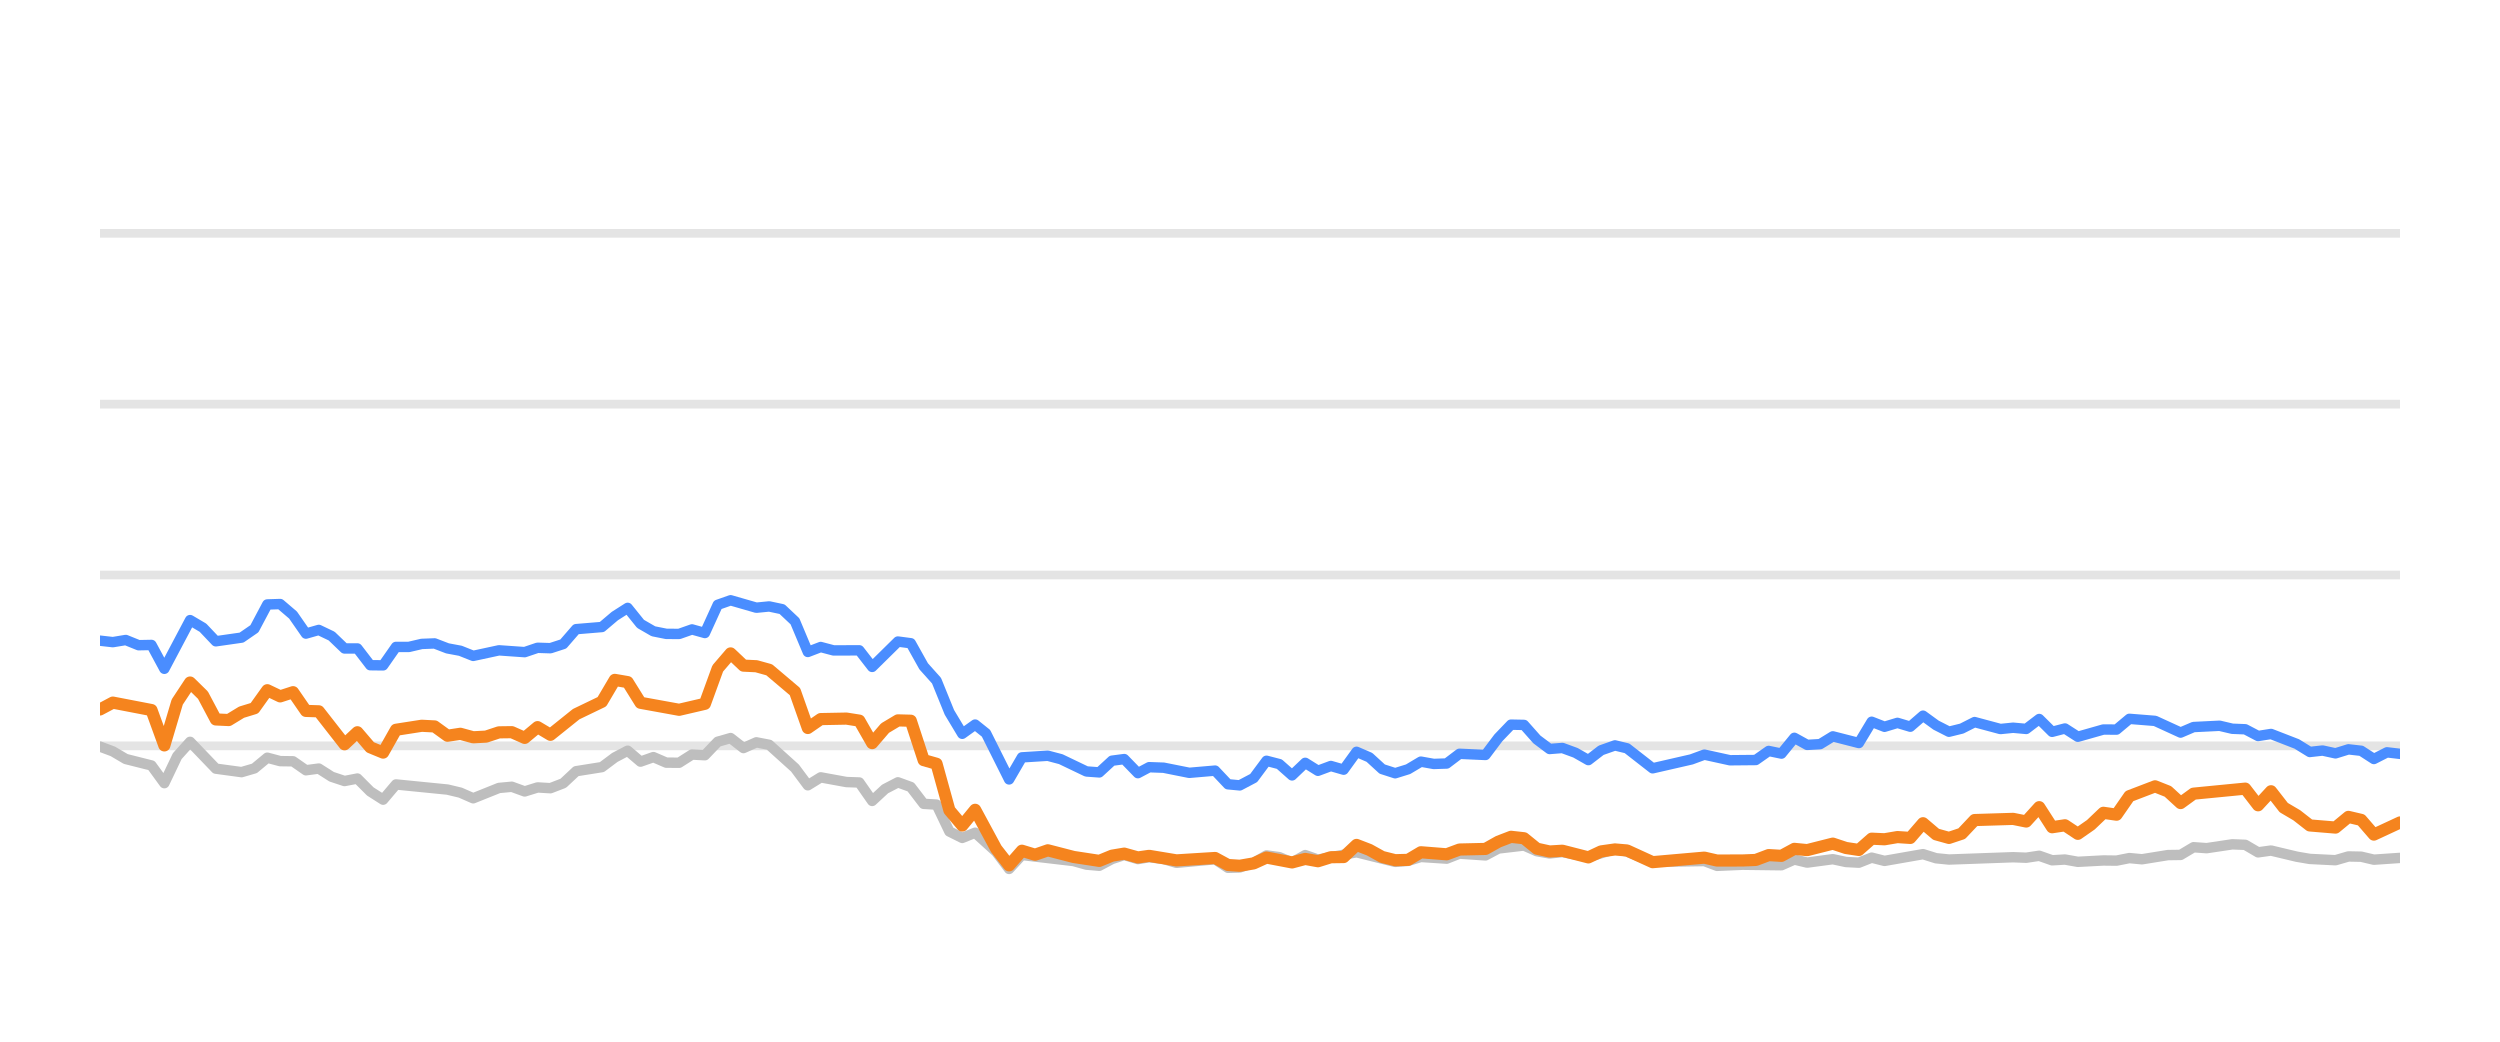
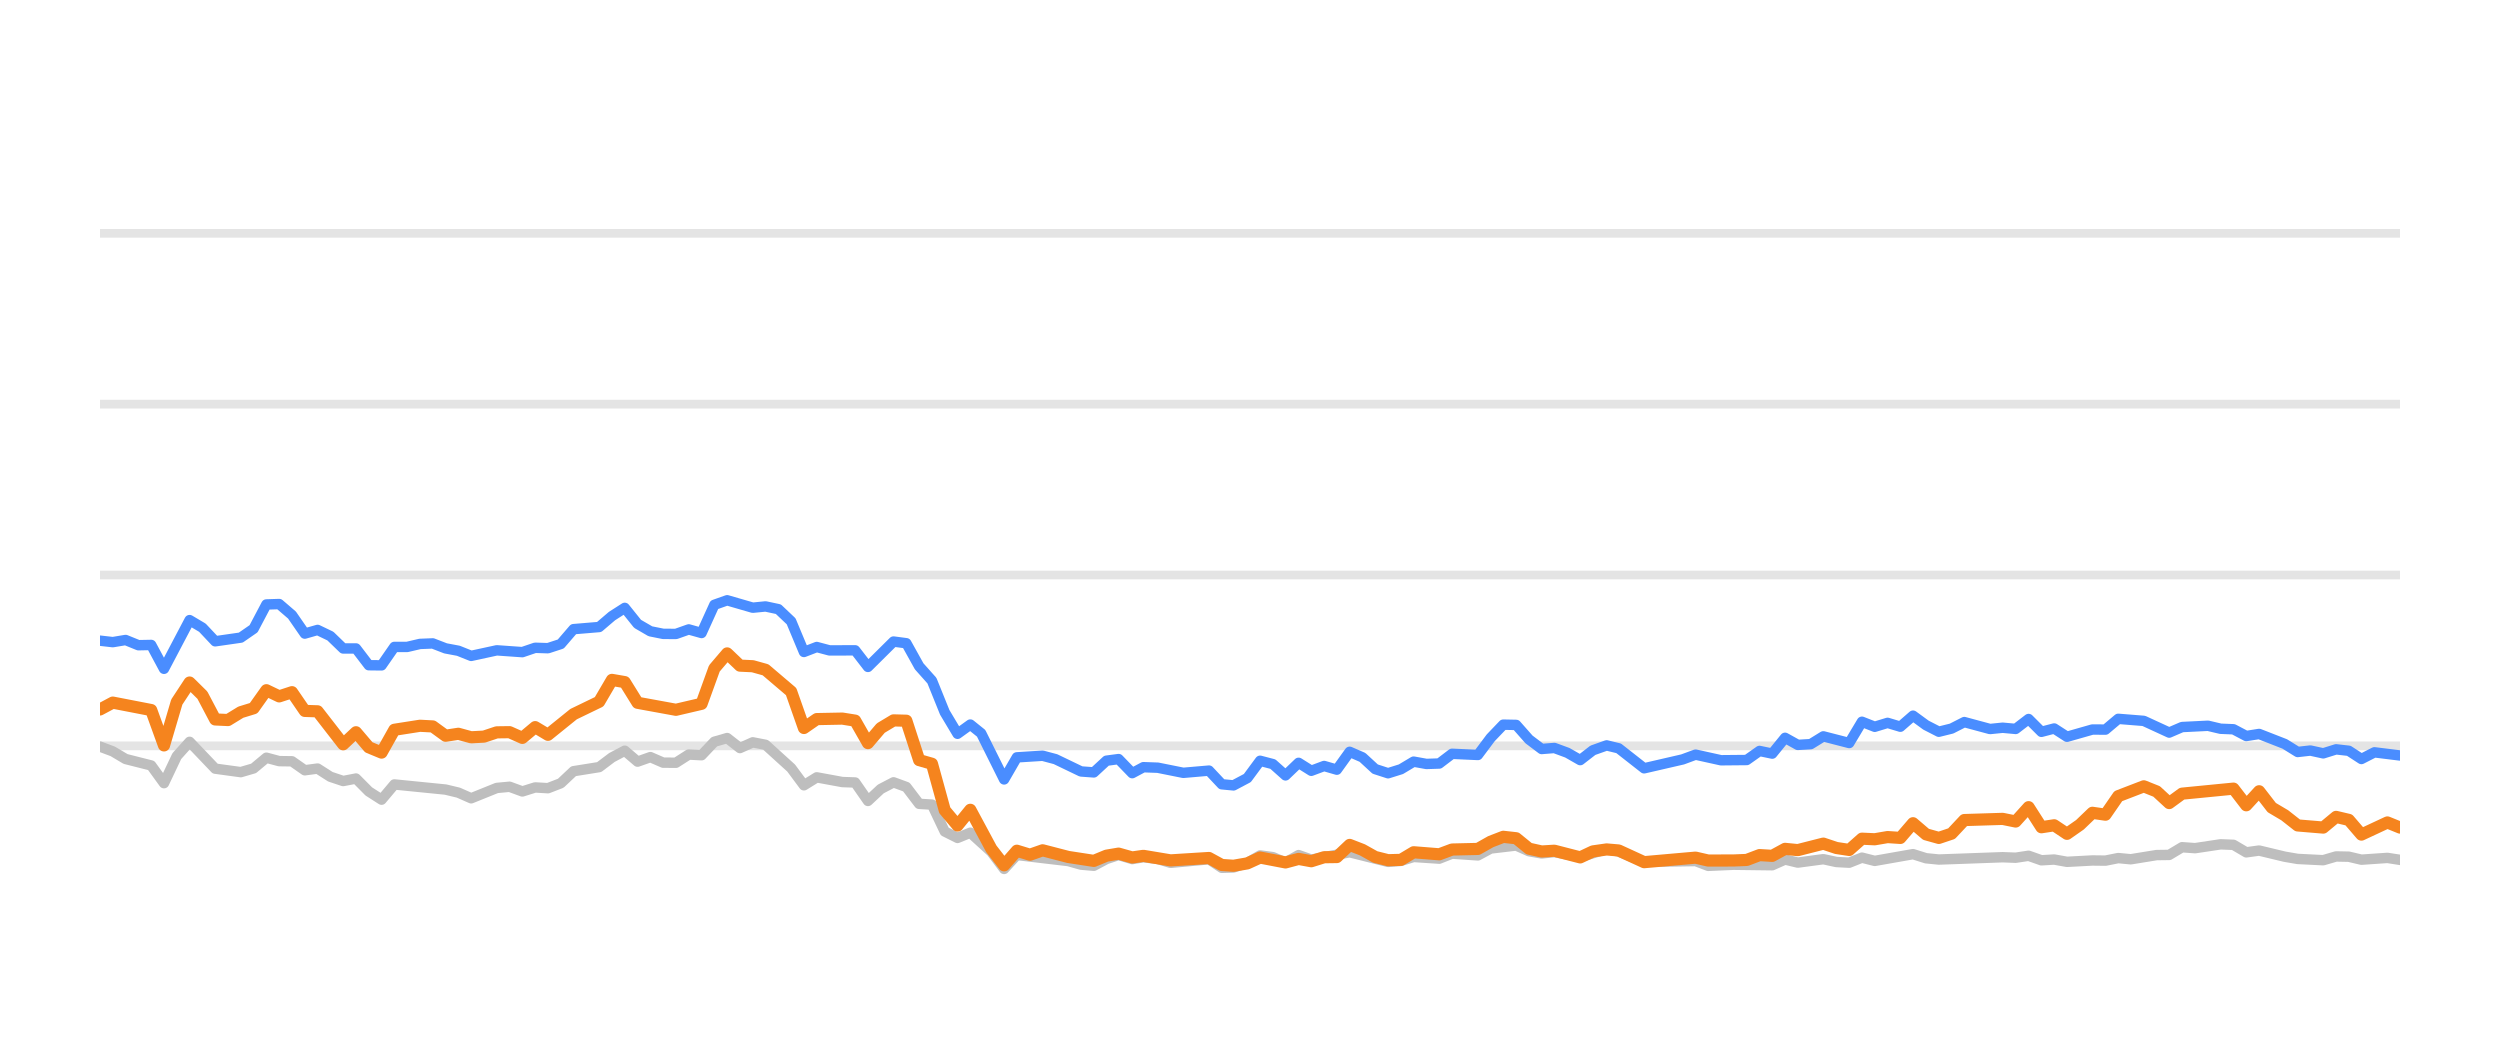
<svg xmlns="http://www.w3.org/2000/svg" width="144pt" height="60pt" viewBox="0 0 144 60" version="1.1">
  <defs>
    <style type="text/css">*{stroke-linejoin: round; stroke-linecap: butt}</style>
  </defs>
  <g id="figure_1">
    <g id="patch_1">
      <path d="M 0 60  L 144 60  L 144 0  L 0 0  L 0 60  z " style="fill: none; opacity: 0" />
    </g>
    <g id="axes_1">
      <g id="patch_2">
        <path d="M 5.76 52.8  L 138.24 52.8  L 138.24 3.6  L 5.76 3.6  L 5.76 52.8  z " style="fill: none" />
      </g>
      <g id="matplotlib.axis_1" />
      <g id="matplotlib.axis_2" />
      <g id="line2d_1">
-         <path d="M 5.76 42.96  L 138.24 42.96  " clip-path="url(#pe17acb7c1f)" style="fill: none; stroke: #b2b2b2; stroke-opacity: 0.35; stroke-width: 0.5; stroke-linecap: square" />
+         <path d="M 5.76 42.96  L 138.24 42.96  " clip-path="url(#p52e8423699)" style="fill: none; stroke: #b2b2b2; stroke-opacity: 0.35; stroke-width: 0.5; stroke-linecap: square" />
      </g>
      <g id="line2d_2">
-         <path d="M 5.76 33.12  L 138.24 33.12  " clip-path="url(#pe17acb7c1f)" style="fill: none; stroke: #b2b2b2; stroke-opacity: 0.35; stroke-width: 0.5; stroke-linecap: square" />
+         <path d="M 5.76 33.12  L 138.24 33.12  " clip-path="url(#p52e8423699)" style="fill: none; stroke: #b2b2b2; stroke-opacity: 0.35; stroke-width: 0.5; stroke-linecap: square" />
      </g>
      <g id="line2d_3">
-         <path d="M 5.76 23.28  L 138.24 23.28  " clip-path="url(#pe17acb7c1f)" style="fill: none; stroke: #b2b2b2; stroke-opacity: 0.35; stroke-width: 0.5; stroke-linecap: square" />
+         <path d="M 5.76 23.28  L 138.24 23.28  " clip-path="url(#p52e8423699)" style="fill: none; stroke: #b2b2b2; stroke-opacity: 0.35; stroke-width: 0.5; stroke-linecap: square" />
      </g>
      <g id="line2d_4">
-         <path d="M 5.76 13.44  L 138.24 13.44  " clip-path="url(#pe17acb7c1f)" style="fill: none; stroke: #b2b2b2; stroke-opacity: 0.35; stroke-width: 0.5; stroke-linecap: square" />
+         <path d="M 5.76 13.44  L 138.24 13.44  " clip-path="url(#p52e8423699)" style="fill: none; stroke: #b2b2b2; stroke-opacity: 0.35; stroke-width: 0.5; stroke-linecap: square" />
      </g>
      <g id="line2d_5">
-         <path d="M 5.76 43.004  L 6.501 43.28  L 7.243 43.718  L 8.725 44.092  L 9.466 45.11  L 10.208 43.555  L 10.949 42.729  L 12.432 44.274  L 13.914 44.475  L 14.655 44.259  L 15.397 43.644  L 16.138 43.841  L 16.879 43.851  L 17.621 44.367  L 18.362 44.269  L 19.103 44.741  L 19.845 44.987  L 20.586 44.844  L 21.327 45.587  L 22.068 46.06  L 22.81 45.184  L 25.775 45.479  L 26.516 45.656  L 27.257 45.981  L 28.74 45.386  L 29.481 45.317  L 30.223 45.587  L 30.964 45.356  L 31.705 45.4  L 32.446 45.115  L 33.188 44.421  L 34.67 44.185  L 35.412 43.629  L 36.153 43.24  L 36.894 43.87  L 37.635 43.609  L 38.377 43.929  L 39.118 43.934  L 39.859 43.462  L 40.601 43.501  L 41.342 42.724  L 42.083 42.512  L 42.824 43.088  L 43.566 42.758  L 44.307 42.901  L 45.79 44.239  L 46.531 45.233  L 47.272 44.775  L 48.755 45.046  L 49.496 45.071  L 50.237 46.133  L 50.979 45.445  L 51.72 45.061  L 52.461 45.331  L 53.203 46.301  L 53.944 46.345  L 54.685 47.895  L 55.426 48.264  L 56.168 47.964  L 57.383 49.066  L 58.124 50.05  L 58.862 49.248  L 61.84 49.597  L 62.579 49.804  L 63.32 49.868  L 64.052 49.479  L 64.755 49.248  L 65.543 49.484  L 66.192 49.376  L 67.025 49.479  L 67.765 49.7  L 69.989 49.494  L 70.732 49.986  L 71.411 49.966  L 72.212 49.7  L 72.95 49.272  L 73.69 49.371  L 74.423 49.681  L 75.181 49.253  L 75.914 49.513  L 78.137 49.09  L 80.362 49.646  L 81.106 49.587  L 81.842 49.361  L 83.328 49.459  L 84.067 49.169  L 85.563 49.272  L 86.307 48.874  L 87.782 48.702  L 88.523 49.031  L 89.257 49.159  L 89.994 49.08  L 91.49 49.366  L 93.021 48.908  L 93.716 49.051  L 95.192 49.646  L 98.171 49.597  L 98.903 49.873  L 100.38 49.809  L 102.612 49.838  L 103.355 49.509  L 104.093 49.686  L 105.571 49.489  L 106.326 49.651  L 107.071 49.691  L 107.808 49.4  L 108.548 49.587  L 110.766 49.199  L 111.517 49.435  L 112.26 49.509  L 115.957 49.376  L 116.71 49.405  L 117.459 49.292  L 118.202 49.553  L 118.941 49.509  L 119.684 49.641  L 121.155 49.563  L 121.912 49.572  L 122.653 49.425  L 123.378 49.494  L 124.874 49.253  L 125.603 49.243  L 126.347 48.8  L 127.103 48.854  L 128.581 48.633  L 129.326 48.662  L 130.066 49.095  L 130.811 48.992  L 132.295 49.346  L 133.044 49.474  L 134.524 49.548  L 135.269 49.331  L 136.005 49.346  L 136.736 49.518  L 138.24 49.415  L 138.24 49.415  " clip-path="url(#pe17acb7c1f)" style="fill: none; stroke: #bebebe; stroke-width: 0.6; stroke-linecap: round" />
+         <path d="M 5.76 43.004  L 6.497 43.28  L 7.234 43.718  L 8.709 44.092  L 9.446 45.11  L 10.183 43.555  L 10.921 42.729  L 12.395 44.274  L 13.869 44.475  L 14.607 44.259  L 15.344 43.644  L 16.081 43.841  L 16.818 43.851  L 17.556 44.367  L 18.293 44.269  L 19.03 44.741  L 19.767 44.987  L 20.505 44.844  L 21.242 45.587  L 21.979 46.06  L 22.716 45.184  L 25.665 45.479  L 26.402 45.656  L 27.14 45.981  L 28.614 45.386  L 29.351 45.317  L 30.088 45.587  L 30.826 45.356  L 31.563 45.4  L 32.3 45.115  L 33.037 44.421  L 34.512 44.185  L 35.249 43.629  L 35.986 43.24  L 36.724 43.87  L 37.461 43.609  L 38.198 43.929  L 38.935 43.934  L 39.672 43.462  L 40.41 43.501  L 41.147 42.724  L 41.884 42.512  L 42.621 43.088  L 43.359 42.758  L 44.096 42.901  L 45.57 44.239  L 46.307 45.233  L 47.045 44.775  L 48.519 45.046  L 49.256 45.071  L 49.994 46.133  L 50.731 45.445  L 51.468 45.061  L 52.205 45.331  L 52.943 46.301  L 53.68 46.345  L 54.417 47.895  L 55.154 48.264  L 55.891 47.964  L 57.1 49.066  L 57.837 50.05  L 58.571 49.248  L 61.533 49.597  L 62.268 49.804  L 63.005 49.868  L 63.733 49.479  L 64.431 49.248  L 65.216 49.484  L 65.86 49.376  L 66.689 49.479  L 67.425 49.7  L 69.637 49.494  L 70.376 49.986  L 71.051 49.966  L 71.848 49.7  L 72.582 49.272  L 73.318 49.371  L 74.046 49.681  L 74.8 49.253  L 75.53 49.513  L 77.741 49.09  L 79.953 49.646  L 80.693 49.587  L 81.425 49.361  L 82.902 49.459  L 83.638 49.169  L 85.126 49.272  L 85.865 48.874  L 87.332 48.702  L 88.07 49.031  L 88.8 49.159  L 89.533 49.08  L 91.02 49.366  L 92.542 48.908  L 93.234 49.051  L 94.702 49.646  L 97.665 49.597  L 98.392 49.873  L 99.861 49.809  L 102.081 49.838  L 102.82 49.509  L 103.554 49.686  L 105.024 49.489  L 105.775 49.651  L 106.516 49.691  L 107.248 49.4  L 107.985 49.587  L 110.19 49.199  L 110.937 49.435  L 111.676 49.509  L 115.353 49.376  L 116.102 49.405  L 116.847 49.292  L 117.586 49.553  L 118.321 49.509  L 119.059 49.641  L 120.523 49.563  L 121.275 49.572  L 122.012 49.425  L 122.733 49.494  L 124.221 49.253  L 124.946 49.243  L 125.686 48.8  L 126.438 48.854  L 127.908 48.633  L 128.648 48.662  L 129.385 49.095  L 130.126 48.992  L 131.602 49.346  L 132.346 49.474  L 133.818 49.548  L 134.559 49.331  L 135.291 49.346  L 136.018 49.518  L 137.514 49.415  L 138.24 49.528  L 138.24 49.528  " clip-path="url(#p52e8423699)" style="fill: none; stroke: #bebebe; stroke-width: 0.6; stroke-linecap: round" />
      </g>
      <g id="line2d_6">
-         <path d="M 5.76 36.903  L 6.501 36.987  L 7.243 36.864  L 7.984 37.164  L 8.725 37.149  L 9.466 38.522  L 10.949 35.718  L 11.69 36.156  L 12.432 36.938  L 13.914 36.726  L 14.655 36.215  L 15.397 34.817  L 16.138 34.793  L 16.879 35.427  L 17.621 36.495  L 18.362 36.284  L 19.103 36.638  L 19.845 37.351  L 20.586 37.351  L 21.327 38.316  L 22.068 38.325  L 22.81 37.263  L 23.551 37.263  L 24.292 37.09  L 25.034 37.061  L 25.775 37.346  L 26.516 37.484  L 27.257 37.779  L 28.74 37.459  L 30.223 37.563  L 30.964 37.312  L 31.705 37.336  L 32.446 37.095  L 33.188 36.239  L 34.67 36.116  L 35.412 35.487  L 36.153 35.014  L 36.894 35.934  L 37.635 36.362  L 38.377 36.51  L 39.118 36.515  L 39.859 36.254  L 40.601 36.461  L 41.342 34.837  L 42.083 34.576  L 43.566 35.004  L 44.307 34.931  L 45.048 35.088  L 45.79 35.787  L 46.531 37.553  L 47.272 37.268  L 48.014 37.464  L 49.496 37.459  L 50.237 38.414  L 51.72 36.953  L 52.461 37.051  L 53.203 38.379  L 53.944 39.206  L 54.685 41.031  L 55.426 42.266  L 56.168 41.735  L 56.794 42.237  L 58.124 44.894  L 58.862 43.624  L 60.355 43.531  L 61.101 43.728  L 62.579 44.436  L 63.32 44.49  L 64.052 43.816  L 64.755 43.723  L 65.543 44.534  L 66.192 44.19  L 67.025 44.22  L 68.502 44.515  L 69.989 44.387  L 70.732 45.174  L 71.411 45.238  L 72.212 44.815  L 72.95 43.821  L 73.69 44.013  L 74.423 44.662  L 75.181 43.939  L 75.914 44.397  L 76.657 44.121  L 77.394 44.333  L 78.137 43.304  L 78.878 43.624  L 79.614 44.298  L 80.362 44.539  L 81.106 44.308  L 81.842 43.87  L 82.583 44.003  L 83.328 43.978  L 84.067 43.418  L 85.563 43.486  L 86.307 42.498  L 87.035 41.74  L 87.782 41.755  L 88.523 42.591  L 89.257 43.142  L 89.994 43.083  L 90.747 43.359  L 91.49 43.782  L 92.224 43.216  L 93.021 42.935  L 93.716 43.103  L 95.192 44.254  L 97.424 43.742  L 98.171 43.467  L 99.645 43.791  L 101.132 43.777  L 101.876 43.255  L 102.612 43.408  L 103.355 42.498  L 104.093 42.906  L 104.841 42.862  L 105.571 42.414  L 107.071 42.798  L 107.808 41.573  L 108.548 41.863  L 109.293 41.637  L 110.033 41.858  L 110.766 41.223  L 111.517 41.769  L 112.26 42.148  L 112.998 41.966  L 113.737 41.592  L 115.224 41.991  L 115.957 41.917  L 116.71 41.986  L 117.459 41.415  L 118.202 42.153  L 118.941 41.961  L 119.684 42.438  L 121.155 42.02  L 121.912 42.025  L 122.653 41.405  L 124.132 41.523  L 125.603 42.197  L 126.347 41.878  L 127.85 41.804  L 128.581 41.976  L 129.326 42.006  L 130.066 42.394  L 130.811 42.276  L 132.295 42.852  L 133.044 43.314  L 133.78 43.231  L 134.524 43.393  L 135.269 43.162  L 136.005 43.245  L 136.736 43.718  L 137.489 43.334  L 138.24 43.422  L 138.24 43.422  " clip-path="url(#pe17acb7c1f)" style="fill: none; stroke: #4a8dff; stroke-width: 0.6; stroke-linecap: round" />
+         <path d="M 5.76 36.903  L 6.497 36.987  L 7.234 36.864  L 7.972 37.164  L 8.709 37.149  L 9.446 38.522  L 10.921 35.718  L 11.658 36.156  L 12.395 36.938  L 13.869 36.726  L 14.607 36.215  L 15.344 34.817  L 16.081 34.793  L 16.818 35.427  L 17.556 36.495  L 18.293 36.284  L 19.03 36.638  L 19.767 37.351  L 20.505 37.351  L 21.242 38.316  L 21.979 38.325  L 22.716 37.263  L 23.453 37.263  L 24.191 37.09  L 24.928 37.061  L 25.665 37.346  L 26.402 37.484  L 27.14 37.779  L 28.614 37.459  L 30.088 37.563  L 30.826 37.312  L 31.563 37.336  L 32.3 37.095  L 33.037 36.239  L 34.512 36.116  L 35.249 35.487  L 35.986 35.014  L 36.724 35.934  L 37.461 36.362  L 38.198 36.51  L 38.935 36.515  L 39.672 36.254  L 40.41 36.461  L 41.147 34.837  L 41.884 34.576  L 43.359 35.004  L 44.096 34.931  L 44.833 35.088  L 45.57 35.787  L 46.307 37.553  L 47.045 37.268  L 47.782 37.464  L 49.256 37.459  L 49.994 38.414  L 51.468 36.953  L 52.205 37.051  L 52.943 38.379  L 53.68 39.206  L 54.417 41.031  L 55.154 42.266  L 55.891 41.735  L 56.514 42.237  L 57.837 44.894  L 58.571 43.624  L 60.056 43.531  L 60.797 43.728  L 62.268 44.436  L 63.005 44.49  L 63.733 43.816  L 64.431 43.723  L 65.216 44.534  L 65.86 44.19  L 66.689 44.22  L 68.158 44.515  L 69.637 44.387  L 70.376 45.174  L 71.051 45.238  L 71.848 44.815  L 72.582 43.821  L 73.318 44.013  L 74.046 44.662  L 74.8 43.939  L 75.53 44.397  L 76.269 44.121  L 77.002 44.333  L 77.741 43.304  L 78.478 43.624  L 79.209 44.298  L 79.953 44.539  L 80.693 44.308  L 81.425 43.87  L 82.162 44.003  L 82.902 43.978  L 83.638 43.418  L 85.126 43.486  L 85.865 42.498  L 86.59 41.74  L 87.332 41.755  L 88.07 42.591  L 88.8 43.142  L 89.533 43.083  L 90.281 43.359  L 91.02 43.782  L 91.75 43.216  L 92.542 42.935  L 93.234 43.103  L 94.702 44.254  L 96.921 43.742  L 97.665 43.467  L 99.13 43.791  L 100.61 43.777  L 101.349 43.255  L 102.081 43.408  L 102.82 42.498  L 103.554 42.906  L 104.298 42.862  L 105.024 42.414  L 106.516 42.798  L 107.248 41.573  L 107.985 41.863  L 108.725 41.637  L 109.461 41.858  L 110.19 41.223  L 110.937 41.769  L 111.676 42.148  L 112.41 41.966  L 113.145 41.592  L 114.625 41.991  L 115.353 41.917  L 116.102 41.986  L 116.847 41.415  L 117.586 42.153  L 118.321 41.961  L 119.059 42.438  L 120.523 42.02  L 121.275 42.025  L 122.012 41.405  L 123.483 41.523  L 124.946 42.197  L 125.686 41.878  L 127.181 41.804  L 127.908 41.976  L 128.648 42.006  L 129.385 42.394  L 130.126 42.276  L 131.602 42.852  L 132.346 43.314  L 133.078 43.231  L 133.818 43.393  L 134.559 43.162  L 135.291 43.245  L 136.018 43.718  L 136.767 43.334  L 138.24 43.516  L 138.24 43.516  " clip-path="url(#p52e8423699)" style="fill: none; stroke: #4a8dff; stroke-width: 0.6; stroke-linecap: round" />
      </g>
      <g id="line2d_7">
-         <path d="M 5.76 40.864  L 6.501 40.47  L 8.725 40.899  L 9.466 42.935  L 10.208 40.436  L 10.949 39.314  L 11.69 40.042  L 12.432 41.44  L 13.173 41.474  L 13.914 41.022  L 14.655 40.795  L 15.397 39.757  L 16.138 40.111  L 16.879 39.87  L 17.621 40.948  L 18.362 40.972  L 19.845 42.871  L 20.586 42.178  L 21.327 43.044  L 22.068 43.349  L 22.81 42.035  L 24.292 41.804  L 25.034 41.843  L 25.775 42.379  L 26.516 42.266  L 27.257 42.468  L 27.999 42.429  L 28.74 42.183  L 29.481 42.173  L 30.223 42.502  L 30.964 41.883  L 31.705 42.325  L 33.188 41.135  L 34.67 40.421  L 35.412 39.162  L 36.153 39.29  L 36.894 40.48  L 39.118 40.884  L 40.601 40.539  L 41.342 38.502  L 42.083 37.637  L 42.824 38.34  L 43.566 38.375  L 44.307 38.581  L 45.79 39.836  L 46.531 41.932  L 47.272 41.42  L 48.755 41.391  L 49.496 41.509  L 50.237 42.803  L 50.979 41.937  L 51.72 41.494  L 52.461 41.514  L 53.203 43.782  L 53.944 43.993  L 54.685 46.67  L 55.426 47.55  L 56.168 46.645  L 57.383 48.894  L 58.124 49.843  L 58.862 49.002  L 59.62 49.233  L 60.355 48.977  L 61.84 49.361  L 63.32 49.587  L 64.052 49.287  L 64.755 49.169  L 65.543 49.39  L 66.192 49.297  L 67.765 49.558  L 69.989 49.42  L 70.732 49.823  L 71.411 49.868  L 72.212 49.73  L 72.95 49.395  L 74.423 49.676  L 75.181 49.474  L 75.914 49.607  L 76.657 49.376  L 77.394 49.366  L 78.137 48.667  L 78.878 48.953  L 79.614 49.361  L 80.362 49.548  L 81.106 49.528  L 81.842 49.09  L 83.328 49.208  L 84.067 48.933  L 85.563 48.898  L 86.307 48.48  L 87.035 48.2  L 87.782 48.283  L 88.523 48.884  L 89.257 49.046  L 89.994 49.002  L 91.49 49.386  L 92.224 49.041  L 93.021 48.928  L 93.716 48.987  L 95.192 49.661  L 98.171 49.4  L 98.903 49.568  L 100.38 49.563  L 101.132 49.533  L 101.876 49.253  L 102.612 49.297  L 103.355 48.894  L 104.093 48.967  L 105.571 48.593  L 106.326 48.844  L 107.071 48.957  L 107.808 48.308  L 108.548 48.342  L 109.293 48.215  L 110.033 48.264  L 110.766 47.418  L 111.517 48.057  L 112.26 48.264  L 112.998 48.018  L 113.737 47.235  L 115.957 47.167  L 116.71 47.319  L 117.459 46.493  L 118.202 47.649  L 118.941 47.536  L 119.684 48.028  L 120.433 47.506  L 121.155 46.817  L 121.912 46.926  L 122.653 45.858  L 124.132 45.292  L 124.874 45.587  L 125.603 46.256  L 126.347 45.715  L 129.326 45.425  L 130.066 46.384  L 130.811 45.577  L 131.543 46.517  L 132.295 46.96  L 133.044 47.545  L 134.524 47.668  L 135.269 47.053  L 136.005 47.226  L 136.736 48.072  L 138.24 47.373  L 138.24 47.373  " clip-path="url(#pe17acb7c1f)" style="fill: none; stroke: #f5841e; stroke-width: 0.7; stroke-linecap: round" />
+         <path d="M 5.76 40.864  L 6.497 40.47  L 8.709 40.899  L 9.446 42.935  L 10.183 40.436  L 10.921 39.314  L 11.658 40.042  L 12.395 41.44  L 13.132 41.474  L 13.869 41.022  L 14.607 40.795  L 15.344 39.757  L 16.081 40.111  L 16.818 39.87  L 17.556 40.948  L 18.293 40.972  L 19.767 42.871  L 20.505 42.178  L 21.242 43.044  L 21.979 43.349  L 22.716 42.035  L 24.191 41.804  L 24.928 41.843  L 25.665 42.379  L 26.402 42.266  L 27.14 42.468  L 27.877 42.429  L 28.614 42.183  L 29.351 42.173  L 30.088 42.502  L 30.826 41.883  L 31.563 42.325  L 33.037 41.135  L 34.512 40.421  L 35.249 39.162  L 35.986 39.29  L 36.724 40.48  L 38.935 40.884  L 40.41 40.539  L 41.147 38.502  L 41.884 37.637  L 42.621 38.34  L 43.359 38.375  L 44.096 38.581  L 45.57 39.836  L 46.307 41.932  L 47.045 41.42  L 48.519 41.391  L 49.256 41.509  L 49.994 42.803  L 50.731 41.937  L 51.468 41.494  L 52.205 41.514  L 52.943 43.782  L 53.68 43.993  L 54.417 46.67  L 55.154 47.55  L 55.891 46.645  L 57.1 48.894  L 57.837 49.843  L 58.571 49.002  L 59.325 49.233  L 60.056 48.977  L 61.533 49.361  L 63.005 49.587  L 63.733 49.287  L 64.431 49.169  L 65.216 49.39  L 65.86 49.297  L 67.425 49.558  L 69.637 49.42  L 70.376 49.823  L 71.051 49.868  L 71.848 49.73  L 72.582 49.395  L 74.046 49.676  L 74.8 49.474  L 75.53 49.607  L 76.269 49.376  L 77.002 49.366  L 77.741 48.667  L 78.478 48.953  L 79.209 49.361  L 79.953 49.548  L 80.693 49.528  L 81.425 49.09  L 82.902 49.208  L 83.638 48.933  L 85.126 48.898  L 85.865 48.48  L 86.59 48.2  L 87.332 48.283  L 88.07 48.884  L 88.8 49.046  L 89.533 49.002  L 91.02 49.386  L 91.75 49.041  L 92.542 48.928  L 93.234 48.987  L 94.702 49.661  L 97.665 49.4  L 98.392 49.568  L 99.861 49.563  L 100.61 49.533  L 101.349 49.253  L 102.081 49.297  L 102.82 48.894  L 103.554 48.967  L 105.024 48.593  L 105.775 48.844  L 106.516 48.957  L 107.248 48.308  L 107.985 48.342  L 108.725 48.215  L 109.461 48.264  L 110.19 47.418  L 110.937 48.057  L 111.676 48.264  L 112.41 48.018  L 113.145 47.235  L 115.353 47.167  L 116.102 47.319  L 116.847 46.493  L 117.586 47.649  L 118.321 47.536  L 119.059 48.028  L 119.805 47.506  L 120.523 46.817  L 121.275 46.926  L 122.012 45.858  L 123.483 45.292  L 124.221 45.587  L 124.946 46.256  L 125.686 45.715  L 128.648 45.425  L 129.385 46.384  L 130.126 45.577  L 130.854 46.517  L 131.602 46.96  L 132.346 47.545  L 133.818 47.668  L 134.559 47.053  L 135.291 47.226  L 136.018 48.072  L 137.514 47.373  L 138.24 47.668  L 138.24 47.668  " clip-path="url(#p52e8423699)" style="fill: none; stroke: #f5841e; stroke-width: 0.7; stroke-linecap: round" />
      </g>
    </g>
  </g>
  <defs>
-     <clipPath id="pe17acb7c1f">
+     <clipPath id="p52e8423699">
      <rect x="5.76" y="3.6" width="132.48" height="49.2" />
    </clipPath>
  </defs>
</svg>
